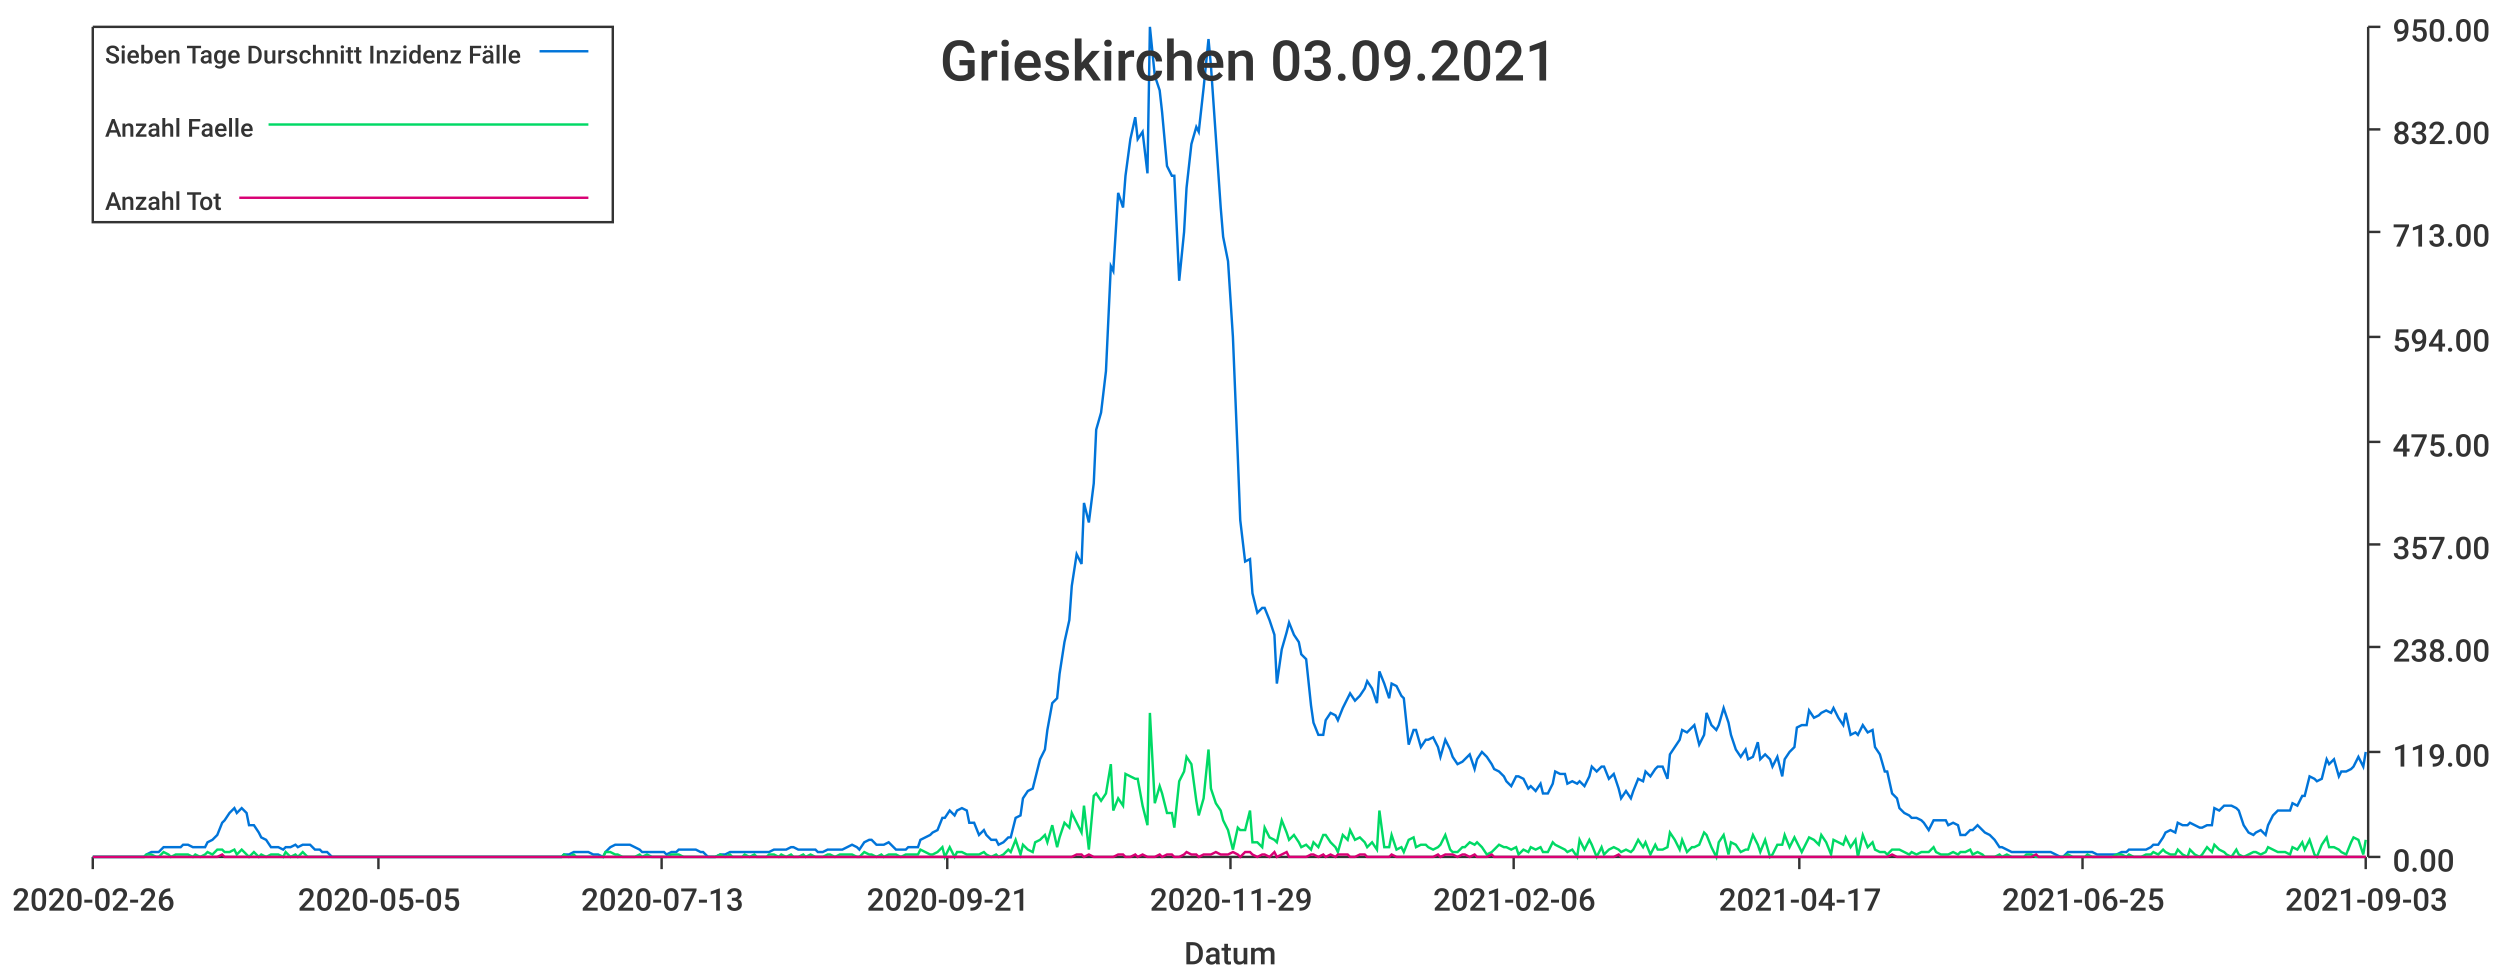
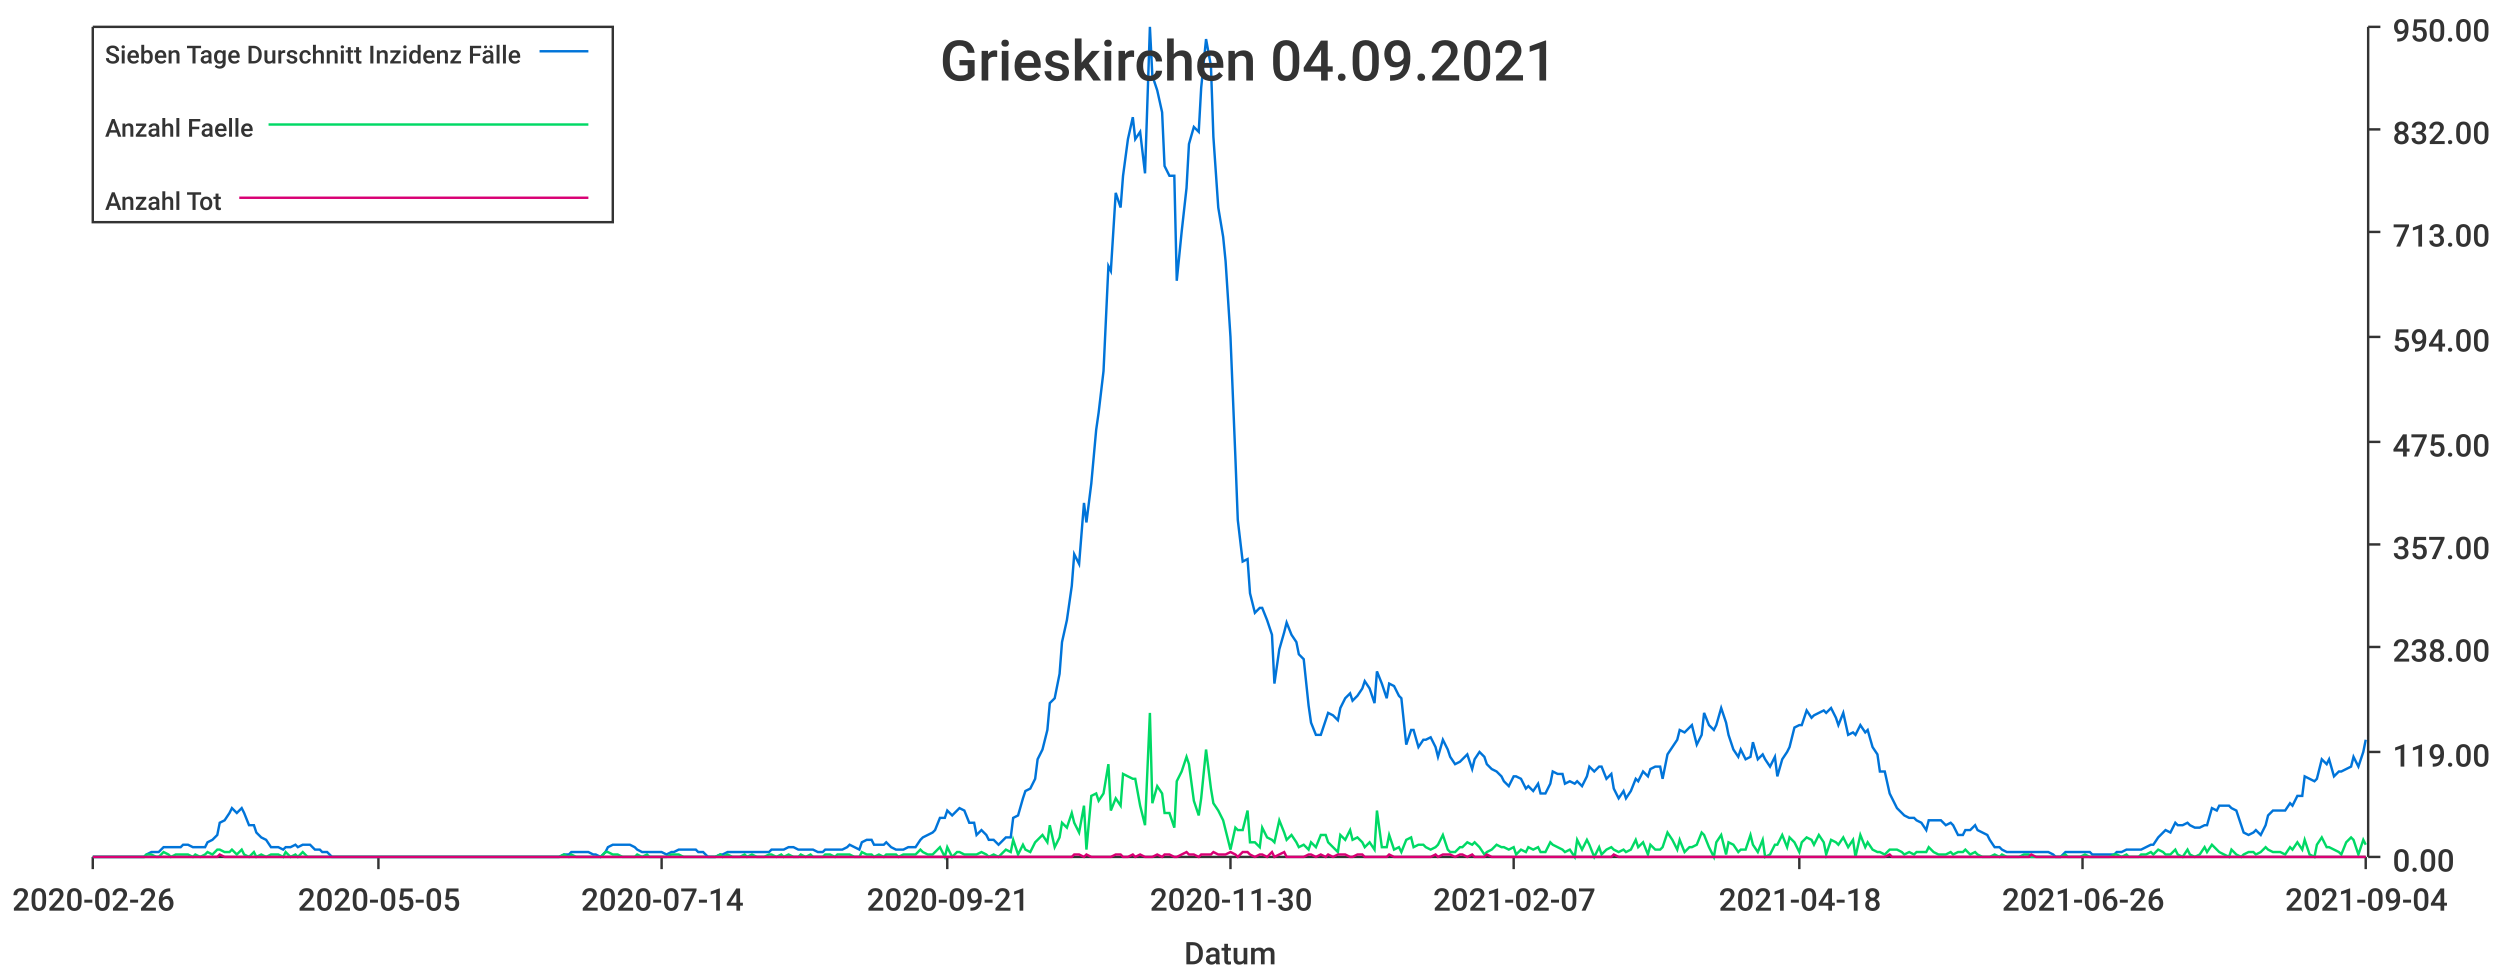
<svg xmlns="http://www.w3.org/2000/svg" width="1024" height="400">\n<path d="M 0 0 L 1024 0 L 1024 400 L 0 400 L 0 0" style="stroke-width:0;stroke:rgba(255,255,255,1.0);fill:rgba(255,255,255,1.0)" />
  <path d="M 38 11 L 969 11 L 969 351 L 38 351 L 38 11" style="stroke-width:0;stroke:rgba(255,255,255,1.0);fill:rgba(255,255,255,1.0)" />
  <path d="M 38 351 L 969 351" style="stroke-width:1;stroke:rgba(51,51,51,1.0);fill:none" />
  <path d="M 38 351 L 38 356" style="stroke-width:1;stroke:rgba(51,51,51,1.0);fill:none" />
  <text x="5" y="373" style="stroke-width:0;stroke:none;fill:rgba(51,51,51,1.0);font-size:12.8px;font-family:'Roboto Medium',sans-serif">2020-02-26</text>
  <path d="M 155 351 L 155 356" style="stroke-width:1;stroke:rgba(51,51,51,1.0);fill:none" />
  <text x="122" y="373" style="stroke-width:0;stroke:none;fill:rgba(51,51,51,1.0);font-size:12.8px;font-family:'Roboto Medium',sans-serif">2020-05-05</text>
  <path d="M 271 351 L 271 356" style="stroke-width:1;stroke:rgba(51,51,51,1.0);fill:none" />
-   <text x="238" y="373" style="stroke-width:0;stroke:none;fill:rgba(51,51,51,1.0);font-size:12.8px;font-family:'Roboto Medium',sans-serif">2020-07-13</text>
+   <text x="238" y="373" style="stroke-width:0;stroke:none;fill:rgba(51,51,51,1.0);font-size:12.8px;font-family:'Roboto Medium',sans-serif">2020-07-14</text>
  <path d="M 388 351 L 388 356" style="stroke-width:1;stroke:rgba(51,51,51,1.0);fill:none" />
  <text x="355" y="373" style="stroke-width:0;stroke:none;fill:rgba(51,51,51,1.0);font-size:12.8px;font-family:'Roboto Medium',sans-serif">2020-09-21</text>
  <path d="M 504 351 L 504 356" style="stroke-width:1;stroke:rgba(51,51,51,1.0);fill:none" />
-   <text x="471" y="373" style="stroke-width:0;stroke:none;fill:rgba(51,51,51,1.0);font-size:12.8px;font-family:'Roboto Medium',sans-serif">2020-11-29</text>
+   <text x="471" y="373" style="stroke-width:0;stroke:none;fill:rgba(51,51,51,1.0);font-size:12.8px;font-family:'Roboto Medium',sans-serif">2020-11-30</text>
  <path d="M 620 351 L 620 356" style="stroke-width:1;stroke:rgba(51,51,51,1.0);fill:none" />
-   <text x="587" y="373" style="stroke-width:0;stroke:none;fill:rgba(51,51,51,1.0);font-size:12.8px;font-family:'Roboto Medium',sans-serif">2021-02-06</text>
+   <text x="587" y="373" style="stroke-width:0;stroke:none;fill:rgba(51,51,51,1.0);font-size:12.8px;font-family:'Roboto Medium',sans-serif">2021-02-07</text>
  <path d="M 737 351 L 737 356" style="stroke-width:1;stroke:rgba(51,51,51,1.0);fill:none" />
-   <text x="704" y="373" style="stroke-width:0;stroke:none;fill:rgba(51,51,51,1.0);font-size:12.8px;font-family:'Roboto Medium',sans-serif">2021-04-17</text>
+   <text x="704" y="373" style="stroke-width:0;stroke:none;fill:rgba(51,51,51,1.0);font-size:12.8px;font-family:'Roboto Medium',sans-serif">2021-04-18</text>
  <path d="M 853 351 L 853 356" style="stroke-width:1;stroke:rgba(51,51,51,1.0);fill:none" />
-   <text x="820" y="373" style="stroke-width:0;stroke:none;fill:rgba(51,51,51,1.0);font-size:12.8px;font-family:'Roboto Medium',sans-serif">2021-06-25</text>
+   <text x="820" y="373" style="stroke-width:0;stroke:none;fill:rgba(51,51,51,1.0);font-size:12.8px;font-family:'Roboto Medium',sans-serif">2021-06-26</text>
  <path d="M 969 351 L 969 356" style="stroke-width:1;stroke:rgba(51,51,51,1.0);fill:none" />
-   <text x="936" y="373" style="stroke-width:0;stroke:none;fill:rgba(51,51,51,1.0);font-size:12.8px;font-family:'Roboto Medium',sans-serif">2021-09-03</text>
+   <text x="936" y="373" style="stroke-width:0;stroke:none;fill:rgba(51,51,51,1.0);font-size:12.8px;font-family:'Roboto Medium',sans-serif">2021-09-04</text>
  <text x="485" y="395" style="stroke-width:0;stroke:none;fill:rgba(51,51,51,1.0);font-size:12.8px;font-family:'Roboto Medium',sans-serif">Datum</text>
  <path d="M 970 351 L 970 11" style="stroke-width:1;stroke:rgba(51,51,51,1.0);fill:none" />
  <path d="M 970 351 L 975 351" style="stroke-width:1;stroke:rgba(51,51,51,1.0);fill:none" />
  <text x="980" y="357" style="stroke-width:0;stroke:none;fill:rgba(51,51,51,1.0);font-size:12.8px;font-family:'Roboto Medium',sans-serif">0.00</text>
  <path d="M 970 308 L 975 308" style="stroke-width:1;stroke:rgba(51,51,51,1.0);fill:none" />
  <text x="980" y="314" style="stroke-width:0;stroke:none;fill:rgba(51,51,51,1.0);font-size:12.8px;font-family:'Roboto Medium',sans-serif">119.00</text>
  <path d="M 970 265 L 975 265" style="stroke-width:1;stroke:rgba(51,51,51,1.0);fill:none" />
  <text x="980" y="271" style="stroke-width:0;stroke:none;fill:rgba(51,51,51,1.0);font-size:12.8px;font-family:'Roboto Medium',sans-serif">238.00</text>
  <path d="M 970 223 L 975 223" style="stroke-width:1;stroke:rgba(51,51,51,1.0);fill:none" />
  <text x="980" y="229" style="stroke-width:0;stroke:none;fill:rgba(51,51,51,1.0);font-size:12.8px;font-family:'Roboto Medium',sans-serif">357.00</text>
  <path d="M 970 181 L 975 181" style="stroke-width:1;stroke:rgba(51,51,51,1.0);fill:none" />
  <text x="980" y="187" style="stroke-width:0;stroke:none;fill:rgba(51,51,51,1.0);font-size:12.8px;font-family:'Roboto Medium',sans-serif">475.00</text>
  <path d="M 970 138 L 975 138" style="stroke-width:1;stroke:rgba(51,51,51,1.0);fill:none" />
  <text x="980" y="144" style="stroke-width:0;stroke:none;fill:rgba(51,51,51,1.0);font-size:12.8px;font-family:'Roboto Medium',sans-serif">594.00</text>
  <path d="M 970 95 L 975 95" style="stroke-width:1;stroke:rgba(51,51,51,1.0);fill:none" />
  <text x="980" y="101" style="stroke-width:0;stroke:none;fill:rgba(51,51,51,1.0);font-size:12.8px;font-family:'Roboto Medium',sans-serif">713.00</text>
  <path d="M 970 53 L 975 53" style="stroke-width:1;stroke:rgba(51,51,51,1.0);fill:none" />
  <text x="980" y="59" style="stroke-width:0;stroke:none;fill:rgba(51,51,51,1.0);font-size:12.8px;font-family:'Roboto Medium',sans-serif">832.00</text>
  <path d="M 970 11 L 975 11" style="stroke-width:1;stroke:rgba(51,51,51,1.0);fill:none" />
  <text x="980" y="17" style="stroke-width:0;stroke:none;fill:rgba(51,51,51,1.0);font-size:12.8px;font-family:'Roboto Medium',sans-serif">950.00</text>
-   <path d="M 38 351 L 40 351 L 42 351 L 44 351 L 45 351 L 47 351 L 49 351 L 50 351 L 52 351 L 54 351 L 55 351 L 57 351 L 59 351 L 60 350 L 62 349 L 64 349 L 65 349 L 67 347 L 69 347 L 70 347 L 72 347 L 74 347 L 75 346 L 77 346 L 79 347 L 80 347 L 82 347 L 84 347 L 85 345 L 87 344 L 89 342 L 91 337 L 92 336 L 94 333 L 96 331 L 97 333 L 99 331 L 101 333 L 102 338 L 104 338 L 106 341 L 107 343 L 109 344 L 111 347 L 112 347 L 114 347 L 116 348 L 117 347 L 119 347 L 121 346 L 122 347 L 124 346 L 126 346 L 127 346 L 129 348 L 131 348 L 132 349 L 134 349 L 136 351 L 137 351 L 139 351 L 141 351 L 143 351 L 144 351 L 146 351 L 148 351 L 149 351 L 151 351 L 153 351 L 154 351 L 156 351 L 158 351 L 159 351 L 161 351 L 163 351 L 164 351 L 166 351 L 168 351 L 169 351 L 171 351 L 173 351 L 174 351 L 176 351 L 178 351 L 179 351 L 181 351 L 183 351 L 184 351 L 186 351 L 188 351 L 189 351 L 191 351 L 193 351 L 195 351 L 196 351 L 198 351 L 200 351 L 201 351 L 203 351 L 205 351 L 206 351 L 208 351 L 210 351 L 211 351 L 213 351 L 215 351 L 216 351 L 218 351 L 220 351 L 221 351 L 223 351 L 225 351 L 226 351 L 228 351 L 230 351 L 231 350 L 233 350 L 235 349 L 236 349 L 238 349 L 240 349 L 241 349 L 243 350 L 245 350 L 247 351 L 248 349 L 250 347 L 252 346 L 253 346 L 255 346 L 257 346 L 258 346 L 260 347 L 262 348 L 263 349 L 265 349 L 267 349 L 268 349 L 270 349 L 272 349 L 273 350 L 275 349 L 277 349 L 278 348 L 280 348 L 282 348 L 283 348 L 285 348 L 287 349 L 288 349 L 290 351 L 292 351 L 293 351 L 295 350 L 297 350 L 299 349 L 300 349 L 302 349 L 304 349 L 305 349 L 307 349 L 309 349 L 310 349 L 312 349 L 314 349 L 315 349 L 317 348 L 319 348 L 320 348 L 322 348 L 324 347 L 325 347 L 327 348 L 329 348 L 330 348 L 332 348 L 334 348 L 335 349 L 337 349 L 339 348 L 340 348 L 342 348 L 344 348 L 345 348 L 347 347 L 349 346 L 351 347 L 352 348 L 354 345 L 356 344 L 357 344 L 359 346 L 361 346 L 362 346 L 364 345 L 366 347 L 367 348 L 369 348 L 371 348 L 372 347 L 374 347 L 376 347 L 377 344 L 379 343 L 381 342 L 382 341 L 384 340 L 386 335 L 387 335 L 389 332 L 391 334 L 392 332 L 394 331 L 396 332 L 397 337 L 399 337 L 401 342 L 403 340 L 404 342 L 406 344 L 408 344 L 409 346 L 411 345 L 413 343 L 414 343 L 416 335 L 418 334 L 419 327 L 421 324 L 423 323 L 424 319 L 426 311 L 428 307 L 429 299 L 431 288 L 433 286 L 434 276 L 436 263 L 438 254 L 439 240 L 441 227 L 443 231 L 444 206 L 446 214 L 448 198 L 449 176 L 451 169 L 453 152 L 455 109 L 456 111 L 458 79 L 460 85 L 461 72 L 463 57 L 465 48 L 466 57 L 468 54 L 470 71 L 471 11 L 473 31 L 475 37 L 476 46 L 478 68 L 480 72 L 481 72 L 483 115 L 485 95 L 486 77 L 488 59 L 490 52 L 491 54 L 493 36 L 495 16 L 496 27 L 498 56 L 500 85 L 501 97 L 503 107 L 505 138 L 507 187 L 508 213 L 510 230 L 512 229 L 513 243 L 515 251 L 517 249 L 518 249 L 520 254 L 522 260 L 523 280 L 525 266 L 527 259 L 528 255 L 530 260 L 532 263 L 533 268 L 535 270 L 537 289 L 538 296 L 540 301 L 542 301 L 543 295 L 545 292 L 547 293 L 548 295 L 550 290 L 552 286 L 553 284 L 555 287 L 557 285 L 559 282 L 560 279 L 562 282 L 564 288 L 565 275 L 567 280 L 569 286 L 570 280 L 572 281 L 574 285 L 575 286 L 577 305 L 579 299 L 580 299 L 582 306 L 584 303 L 585 303 L 587 302 L 589 306 L 590 310 L 592 303 L 594 307 L 595 310 L 597 313 L 599 312 L 600 311 L 602 309 L 604 315 L 605 311 L 607 308 L 609 310 L 611 313 L 612 315 L 614 316 L 616 318 L 617 320 L 619 322 L 621 318 L 622 318 L 624 319 L 626 323 L 627 322 L 629 324 L 631 321 L 632 325 L 634 325 L 636 321 L 637 316 L 639 317 L 641 317 L 642 321 L 644 320 L 646 321 L 647 320 L 649 322 L 651 318 L 652 314 L 654 316 L 656 314 L 657 314 L 659 319 L 661 317 L 663 323 L 664 327 L 666 324 L 668 327 L 669 324 L 671 319 L 673 320 L 674 316 L 676 318 L 678 315 L 679 314 L 681 314 L 683 319 L 684 309 L 686 306 L 688 303 L 689 299 L 691 300 L 693 298 L 694 297 L 696 305 L 698 301 L 699 292 L 701 297 L 703 299 L 704 297 L 706 290 L 708 296 L 709 301 L 711 307 L 713 310 L 715 307 L 716 311 L 718 310 L 720 304 L 721 311 L 723 309 L 725 311 L 726 314 L 728 310 L 730 318 L 731 311 L 733 308 L 735 306 L 736 298 L 738 297 L 740 297 L 741 291 L 743 294 L 745 293 L 746 292 L 748 291 L 750 292 L 751 290 L 753 294 L 755 297 L 756 292 L 758 301 L 760 300 L 761 301 L 763 297 L 765 300 L 767 299 L 768 306 L 770 309 L 772 316 L 773 316 L 775 325 L 777 327 L 778 331 L 780 333 L 782 334 L 783 335 L 785 335 L 787 336 L 788 337 L 790 340 L 792 336 L 793 336 L 795 336 L 797 336 L 798 338 L 800 337 L 802 338 L 803 342 L 805 342 L 807 340 L 808 340 L 810 338 L 812 340 L 813 341 L 815 342 L 817 344 L 819 347 L 820 347 L 822 348 L 824 349 L 825 349 L 827 349 L 829 349 L 830 349 L 832 349 L 834 349 L 835 349 L 837 349 L 839 349 L 840 349 L 842 350 L 844 351 L 845 351 L 847 349 L 849 349 L 850 349 L 852 349 L 854 349 L 855 349 L 857 349 L 859 350 L 860 350 L 862 350 L 864 350 L 865 350 L 867 350 L 869 349 L 871 349 L 872 348 L 874 348 L 876 348 L 877 348 L 879 348 L 881 347 L 882 346 L 884 346 L 886 343 L 887 341 L 889 340 L 891 341 L 892 337 L 894 338 L 896 338 L 897 337 L 899 338 L 901 339 L 902 339 L 904 338 L 906 338 L 907 331 L 909 332 L 911 330 L 912 330 L 914 330 L 916 331 L 917 332 L 919 338 L 921 341 L 923 342 L 924 341 L 926 340 L 928 342 L 929 338 L 931 334 L 933 332 L 934 332 L 936 332 L 938 332 L 939 329 L 941 330 L 943 326 L 944 326 L 946 318 L 948 319 L 949 320 L 951 319 L 953 311 L 954 313 L 956 311 L 958 318 L 959 316 L 961 316 L 963 315 L 964 314 L 966 310 L 968 314 L 969 308" style="stroke-width:1;stroke:rgba(0,116,217,1.0);fill:none" />
-   <path d="M 38 351 L 40 351 L 42 351 L 44 351 L 45 351 L 47 351 L 49 351 L 50 351 L 52 351 L 54 351 L 55 351 L 57 351 L 59 351 L 60 350 L 62 350 L 64 351 L 65 351 L 67 349 L 69 350 L 70 351 L 72 350 L 74 350 L 75 350 L 77 350 L 79 351 L 80 350 L 82 351 L 84 350 L 85 349 L 87 350 L 89 348 L 91 348 L 92 349 L 94 349 L 96 348 L 97 350 L 99 348 L 101 350 L 102 351 L 104 349 L 106 351 L 107 350 L 109 351 L 111 350 L 112 350 L 114 350 L 116 351 L 117 349 L 119 351 L 121 350 L 122 351 L 124 349 L 126 351 L 127 351 L 129 351 L 131 351 L 132 351 L 134 351 L 136 351 L 137 351 L 139 351 L 141 351 L 143 351 L 144 351 L 146 351 L 148 351 L 149 351 L 151 351 L 153 351 L 154 351 L 156 351 L 158 351 L 159 351 L 161 351 L 163 351 L 164 351 L 166 351 L 168 351 L 169 351 L 171 351 L 173 351 L 174 351 L 176 351 L 178 351 L 179 351 L 181 351 L 183 351 L 184 351 L 186 351 L 188 351 L 189 351 L 191 351 L 193 351 L 195 351 L 196 351 L 198 351 L 200 351 L 201 351 L 203 351 L 205 351 L 206 351 L 208 351 L 210 351 L 211 351 L 213 351 L 215 351 L 216 351 L 218 351 L 220 351 L 221 351 L 223 351 L 225 351 L 226 351 L 228 351 L 230 351 L 231 350 L 233 351 L 235 350 L 236 351 L 238 351 L 240 351 L 241 351 L 243 351 L 245 351 L 247 351 L 248 349 L 250 349 L 252 350 L 253 350 L 255 351 L 257 351 L 258 351 L 260 351 L 262 350 L 263 351 L 265 350 L 267 351 L 268 351 L 270 351 L 272 351 L 273 351 L 275 350 L 277 350 L 278 350 L 280 351 L 282 351 L 283 351 L 285 351 L 287 351 L 288 351 L 290 351 L 292 351 L 293 351 L 295 350 L 297 351 L 299 350 L 300 351 L 302 351 L 304 351 L 305 350 L 307 351 L 309 350 L 310 351 L 312 351 L 314 351 L 315 350 L 317 350 L 319 351 L 320 350 L 322 351 L 324 350 L 325 351 L 327 351 L 329 350 L 330 351 L 332 350 L 334 351 L 335 351 L 337 351 L 339 350 L 340 350 L 342 351 L 344 350 L 345 350 L 347 350 L 349 350 L 351 351 L 352 351 L 354 349 L 356 350 L 357 350 L 359 351 L 361 350 L 362 351 L 364 350 L 366 350 L 367 350 L 369 351 L 371 350 L 372 350 L 374 350 L 376 350 L 377 348 L 379 349 L 381 350 L 382 350 L 384 349 L 386 347 L 387 351 L 389 347 L 391 351 L 392 349 L 394 349 L 396 350 L 397 350 L 399 350 L 401 350 L 403 349 L 404 350 L 406 351 L 408 350 L 409 351 L 411 350 L 413 348 L 414 349 L 416 344 L 418 350 L 419 346 L 421 348 L 423 349 L 424 345 L 426 344 L 428 342 L 429 345 L 431 338 L 433 347 L 434 343 L 436 337 L 438 339 L 439 333 L 441 337 L 443 341 L 444 330 L 446 348 L 448 326 L 449 325 L 451 328 L 453 325 L 455 313 L 456 332 L 458 327 L 460 330 L 461 317 L 463 318 L 465 319 L 466 319 L 468 330 L 470 338 L 471 292 L 473 329 L 475 322 L 476 325 L 478 333 L 480 333 L 481 339 L 483 320 L 485 316 L 486 310 L 488 313 L 490 328 L 491 334 L 493 327 L 495 307 L 496 323 L 498 329 L 500 332 L 501 336 L 503 340 L 505 348 L 507 339 L 508 340 L 510 340 L 512 332 L 513 345 L 515 345 L 517 347 L 518 339 L 520 343 L 522 344 L 523 345 L 525 336 L 527 341 L 528 344 L 530 342 L 532 345 L 533 347 L 535 346 L 537 348 L 538 345 L 540 347 L 542 342 L 543 342 L 545 345 L 547 347 L 548 349 L 550 342 L 552 344 L 553 340 L 555 344 L 557 343 L 559 345 L 560 347 L 562 345 L 564 348 L 565 332 L 567 347 L 569 347 L 570 342 L 572 348 L 574 347 L 575 349 L 577 344 L 579 343 L 580 347 L 582 346 L 584 346 L 585 347 L 587 348 L 589 347 L 590 346 L 592 342 L 594 348 L 595 349 L 597 349 L 599 347 L 600 347 L 602 345 L 604 346 L 605 345 L 607 347 L 609 350 L 611 349 L 612 348 L 614 346 L 616 347 L 617 347 L 619 348 L 621 347 L 622 350 L 624 348 L 626 349 L 627 347 L 629 348 L 631 347 L 632 349 L 634 349 L 636 345 L 637 346 L 639 347 L 641 348 L 642 349 L 644 348 L 646 351 L 647 344 L 649 348 L 651 344 L 652 346 L 654 351 L 656 347 L 657 350 L 659 348 L 661 347 L 663 348 L 664 349 L 666 348 L 668 349 L 669 348 L 671 344 L 673 347 L 674 345 L 676 350 L 678 346 L 679 348 L 681 348 L 683 347 L 684 341 L 686 344 L 688 348 L 689 344 L 691 349 L 693 347 L 694 347 L 696 346 L 698 341 L 699 342 L 701 347 L 703 351 L 704 345 L 706 342 L 708 350 L 709 345 L 711 346 L 713 349 L 715 348 L 716 348 L 718 342 L 720 346 L 721 349 L 723 344 L 725 351 L 726 350 L 728 346 L 730 346 L 731 342 L 733 347 L 735 343 L 736 345 L 738 349 L 740 345 L 741 343 L 743 344 L 745 346 L 746 342 L 748 345 L 750 350 L 751 344 L 753 345 L 755 346 L 756 343 L 758 347 L 760 344 L 761 351 L 763 342 L 765 347 L 767 345 L 768 348 L 770 349 L 772 349 L 773 350 L 775 348 L 777 348 L 778 348 L 780 349 L 782 350 L 783 349 L 785 350 L 787 349 L 788 349 L 790 349 L 792 347 L 793 349 L 795 350 L 797 350 L 798 350 L 800 349 L 802 350 L 803 349 L 805 349 L 807 348 L 808 350 L 810 349 L 812 350 L 813 351 L 815 351 L 817 351 L 819 350 L 820 351 L 822 350 L 824 351 L 825 351 L 827 351 L 829 351 L 830 350 L 832 350 L 834 351 L 835 351 L 837 351 L 839 351 L 840 351 L 842 351 L 844 351 L 845 351 L 847 350 L 849 351 L 850 351 L 852 351 L 854 351 L 855 350 L 857 351 L 859 351 L 860 351 L 862 351 L 864 351 L 865 351 L 867 350 L 869 350 L 871 351 L 872 350 L 874 351 L 876 351 L 877 351 L 879 350 L 881 350 L 882 349 L 884 350 L 886 348 L 887 349 L 889 350 L 891 350 L 892 348 L 894 350 L 896 351 L 897 348 L 899 350 L 901 351 L 902 350 L 904 347 L 906 349 L 907 346 L 909 348 L 911 349 L 912 350 L 914 351 L 916 348 L 917 350 L 919 351 L 921 350 L 923 349 L 924 349 L 926 350 L 928 349 L 929 347 L 931 348 L 933 349 L 934 349 L 936 349 L 938 350 L 939 347 L 941 348 L 943 345 L 944 348 L 946 344 L 948 350 L 949 351 L 951 346 L 953 343 L 954 347 L 956 347 L 958 348 L 959 349 L 961 350 L 963 345 L 964 343 L 966 344 L 968 350 L 969 344" style="stroke-width:1;stroke:rgba(0,217,101,1.0);fill:none" />
-   <path d="M 38 351 L 40 351 L 42 351 L 44 351 L 45 351 L 47 351 L 49 351 L 50 351 L 52 351 L 54 351 L 55 351 L 57 351 L 59 351 L 60 351 L 62 351 L 64 351 L 65 351 L 67 351 L 69 351 L 70 351 L 72 351 L 74 351 L 75 351 L 77 351 L 79 351 L 80 351 L 82 351 L 84 351 L 85 351 L 87 351 L 89 351 L 91 350 L 92 351 L 94 351 L 96 351 L 97 351 L 99 351 L 101 351 L 102 351 L 104 351 L 106 351 L 107 351 L 109 351 L 111 351 L 112 351 L 114 351 L 116 351 L 117 351 L 119 351 L 121 351 L 122 351 L 124 351 L 126 351 L 127 351 L 129 351 L 131 351 L 132 351 L 134 351 L 136 351 L 137 351 L 139 351 L 141 351 L 143 351 L 144 351 L 146 351 L 148 351 L 149 351 L 151 351 L 153 351 L 154 351 L 156 351 L 158 351 L 159 351 L 161 351 L 163 351 L 164 351 L 166 351 L 168 351 L 169 351 L 171 351 L 173 351 L 174 351 L 176 351 L 178 351 L 179 351 L 181 351 L 183 351 L 184 351 L 186 351 L 188 351 L 189 351 L 191 351 L 193 351 L 195 351 L 196 351 L 198 351 L 200 351 L 201 351 L 203 351 L 205 351 L 206 351 L 208 351 L 210 351 L 211 351 L 213 351 L 215 351 L 216 351 L 218 351 L 220 351 L 221 351 L 223 351 L 225 351 L 226 351 L 228 351 L 230 351 L 231 351 L 233 351 L 235 351 L 236 351 L 238 351 L 240 351 L 241 351 L 243 351 L 245 351 L 247 351 L 248 351 L 250 351 L 252 351 L 253 351 L 255 351 L 257 351 L 258 351 L 260 351 L 262 351 L 263 351 L 265 351 L 267 351 L 268 351 L 270 351 L 272 351 L 273 351 L 275 351 L 277 351 L 278 351 L 280 351 L 282 351 L 283 351 L 285 351 L 287 351 L 288 351 L 290 351 L 292 351 L 293 351 L 295 351 L 297 351 L 299 351 L 300 351 L 302 351 L 304 351 L 305 351 L 307 351 L 309 351 L 310 351 L 312 351 L 314 351 L 315 351 L 317 351 L 319 351 L 320 351 L 322 351 L 324 351 L 325 351 L 327 351 L 329 351 L 330 351 L 332 351 L 334 351 L 335 351 L 337 351 L 339 351 L 340 351 L 342 351 L 344 351 L 345 351 L 347 351 L 349 351 L 351 351 L 352 351 L 354 351 L 356 351 L 357 351 L 359 351 L 361 351 L 362 351 L 364 351 L 366 351 L 367 351 L 369 351 L 371 351 L 372 351 L 374 351 L 376 351 L 377 351 L 379 351 L 381 351 L 382 351 L 384 351 L 386 351 L 387 351 L 389 351 L 391 351 L 392 351 L 394 351 L 396 351 L 397 351 L 399 351 L 401 351 L 403 351 L 404 351 L 406 351 L 408 351 L 409 351 L 411 351 L 413 351 L 414 351 L 416 351 L 418 351 L 419 351 L 421 351 L 423 351 L 424 351 L 426 351 L 428 351 L 429 351 L 431 351 L 433 351 L 434 351 L 436 351 L 438 351 L 439 351 L 441 350 L 443 350 L 444 351 L 446 350 L 448 351 L 449 351 L 451 351 L 453 351 L 455 351 L 456 351 L 458 350 L 460 350 L 461 351 L 463 351 L 465 350 L 466 351 L 468 350 L 470 351 L 471 351 L 473 351 L 475 350 L 476 351 L 478 350 L 480 350 L 481 351 L 483 351 L 485 350 L 486 349 L 488 350 L 490 350 L 491 351 L 493 350 L 495 350 L 496 350 L 498 349 L 500 350 L 501 350 L 503 350 L 505 349 L 507 350 L 508 351 L 510 349 L 512 349 L 513 350 L 515 351 L 517 350 L 518 350 L 520 351 L 522 349 L 523 351 L 525 350 L 527 349 L 528 351 L 530 351 L 532 351 L 533 351 L 535 351 L 537 350 L 538 350 L 540 351 L 542 350 L 543 351 L 545 350 L 547 351 L 548 350 L 550 350 L 552 350 L 553 351 L 555 351 L 557 350 L 559 350 L 560 351 L 562 351 L 564 351 L 565 351 L 567 351 L 569 351 L 570 350 L 572 351 L 574 351 L 575 351 L 577 351 L 579 351 L 580 351 L 582 351 L 584 351 L 585 351 L 587 351 L 589 350 L 590 351 L 592 350 L 594 350 L 595 350 L 597 351 L 599 350 L 600 350 L 602 351 L 604 350 L 605 351 L 607 351 L 609 351 L 611 350 L 612 351 L 614 351 L 616 351 L 617 351 L 619 351 L 621 351 L 622 351 L 624 351 L 626 351 L 627 351 L 629 351 L 631 351 L 632 351 L 634 351 L 636 351 L 637 351 L 639 351 L 641 351 L 642 351 L 644 351 L 646 351 L 647 351 L 649 351 L 651 351 L 652 351 L 654 351 L 656 351 L 657 351 L 659 351 L 661 351 L 663 350 L 664 351 L 666 351 L 668 351 L 669 351 L 671 351 L 673 351 L 674 351 L 676 351 L 678 351 L 679 351 L 681 351 L 683 351 L 684 351 L 686 351 L 688 351 L 689 351 L 691 351 L 693 351 L 694 351 L 696 351 L 698 351 L 699 351 L 701 351 L 703 351 L 704 351 L 706 351 L 708 351 L 709 351 L 711 351 L 713 351 L 715 351 L 716 351 L 718 351 L 720 351 L 721 351 L 723 351 L 725 351 L 726 351 L 728 351 L 730 351 L 731 351 L 733 351 L 735 351 L 736 351 L 738 351 L 740 351 L 741 351 L 743 351 L 745 351 L 746 351 L 748 351 L 750 351 L 751 351 L 753 351 L 755 351 L 756 351 L 758 351 L 760 351 L 761 351 L 763 351 L 765 351 L 767 351 L 768 351 L 770 351 L 772 351 L 773 351 L 775 350 L 777 351 L 778 351 L 780 351 L 782 351 L 783 351 L 785 351 L 787 351 L 788 351 L 790 351 L 792 351 L 793 351 L 795 351 L 797 351 L 798 351 L 800 351 L 802 351 L 803 351 L 805 351 L 807 351 L 808 351 L 810 351 L 812 351 L 813 351 L 815 351 L 817 351 L 819 351 L 820 351 L 822 351 L 824 351 L 825 351 L 827 351 L 829 351 L 830 351 L 832 351 L 834 350 L 835 351 L 837 351 L 839 351 L 840 351 L 842 351 L 844 351 L 845 351 L 847 351 L 849 351 L 850 351 L 852 351 L 854 351 L 855 351 L 857 351 L 859 351 L 860 351 L 862 351 L 864 351 L 865 351 L 867 351 L 869 351 L 871 351 L 872 351 L 874 351 L 876 351 L 877 351 L 879 351 L 881 351 L 882 351 L 884 351 L 886 351 L 887 351 L 889 351 L 891 351 L 892 351 L 894 351 L 896 351 L 897 351 L 899 351 L 901 351 L 902 351 L 904 351 L 906 351 L 907 351 L 909 351 L 911 351 L 912 351 L 914 351 L 916 351 L 917 351 L 919 351 L 921 351 L 923 351 L 924 351 L 926 351 L 928 351 L 929 351 L 931 351 L 933 351 L 934 351 L 936 351 L 938 351 L 939 351 L 941 351 L 943 351 L 944 351 L 946 351 L 948 351 L 949 351 L 951 351 L 953 351 L 954 351 L 956 351 L 958 351 L 959 351 L 961 351 L 963 351 L 964 351 L 966 351 L 968 351 L 969 351" style="stroke-width:1;stroke:rgba(217,0,116,1.0);fill:none" />
-   <text x="385" y="33" style="stroke-width:0;stroke:none;fill:rgba(51,51,51,1.0);font-size:23.0px;font-family:'Roboto Medium',sans-serif">Grieskirchen 03.09.2021</text>
+   <path d="M 38 351 L 40 351 L 42 351 L 44 351 L 45 351 L 47 351 L 49 351 L 50 351 L 52 351 L 54 351 L 55 351 L 57 351 L 59 351 L 60 350 L 62 349 L 64 349 L 65 349 L 67 347 L 69 347 L 70 347 L 72 347 L 74 347 L 75 346 L 77 346 L 79 347 L 80 347 L 82 347 L 84 347 L 85 345 L 87 344 L 89 342 L 90 337 L 92 336 L 94 333 L 95 331 L 97 333 L 99 331 L 100 333 L 102 338 L 104 338 L 105 341 L 107 343 L 109 344 L 111 347 L 112 347 L 114 347 L 116 348 L 117 347 L 119 347 L 121 346 L 122 347 L 124 346 L 126 346 L 127 346 L 129 348 L 131 348 L 132 349 L 134 349 L 136 351 L 137 351 L 139 351 L 141 351 L 142 351 L 144 351 L 146 351 L 147 351 L 149 351 L 151 351 L 152 351 L 154 351 L 156 351 L 157 351 L 159 351 L 161 351 L 162 351 L 164 351 L 166 351 L 167 351 L 169 351 L 171 351 L 172 351 L 174 351 L 176 351 L 177 351 L 179 351 L 181 351 L 183 351 L 184 351 L 186 351 L 188 351 L 189 351 L 191 351 L 193 351 L 194 351 L 196 351 L 198 351 L 199 351 L 201 351 L 203 351 L 204 351 L 206 351 L 208 351 L 209 351 L 211 351 L 213 351 L 214 351 L 216 351 L 218 351 L 219 351 L 221 351 L 223 351 L 224 351 L 226 351 L 228 351 L 229 351 L 231 350 L 233 350 L 234 349 L 236 349 L 238 349 L 239 349 L 241 349 L 243 350 L 244 350 L 246 351 L 248 349 L 249 347 L 251 346 L 253 346 L 255 346 L 256 346 L 258 346 L 260 347 L 261 348 L 263 349 L 265 349 L 266 349 L 268 349 L 270 349 L 271 349 L 273 350 L 275 349 L 276 349 L 278 348 L 280 348 L 281 348 L 283 348 L 285 348 L 286 349 L 288 349 L 290 351 L 291 351 L 293 351 L 295 350 L 296 350 L 298 349 L 300 349 L 301 349 L 303 349 L 305 349 L 306 349 L 308 349 L 310 349 L 311 349 L 313 349 L 315 349 L 316 348 L 318 348 L 320 348 L 321 348 L 323 347 L 325 347 L 327 348 L 328 348 L 330 348 L 332 348 L 333 348 L 335 349 L 337 349 L 338 348 L 340 348 L 342 348 L 343 348 L 345 348 L 347 347 L 348 346 L 350 347 L 352 348 L 353 345 L 355 344 L 357 344 L 358 346 L 360 346 L 362 346 L 363 345 L 365 347 L 367 348 L 368 348 L 370 348 L 372 347 L 373 347 L 375 347 L 377 344 L 378 343 L 380 342 L 382 341 L 383 340 L 385 335 L 387 335 L 388 332 L 390 334 L 392 332 L 393 331 L 395 332 L 397 337 L 399 337 L 400 342 L 402 340 L 404 342 L 405 344 L 407 344 L 409 346 L 410 345 L 412 343 L 414 343 L 415 335 L 417 334 L 419 327 L 420 324 L 422 323 L 424 319 L 425 311 L 427 307 L 429 299 L 430 288 L 432 286 L 434 276 L 435 263 L 437 254 L 439 240 L 440 227 L 442 231 L 444 206 L 445 214 L 447 198 L 449 176 L 450 169 L 452 152 L 454 109 L 455 111 L 457 79 L 459 85 L 460 72 L 462 57 L 464 48 L 465 57 L 467 54 L 469 71 L 471 11 L 472 31 L 474 37 L 476 46 L 477 68 L 479 72 L 481 72 L 482 115 L 484 95 L 486 77 L 487 59 L 489 52 L 491 54 L 492 36 L 494 16 L 496 27 L 497 56 L 499 85 L 501 97 L 502 107 L 504 138 L 506 187 L 507 213 L 509 230 L 511 229 L 512 243 L 514 251 L 516 249 L 517 249 L 519 254 L 521 260 L 522 280 L 524 266 L 526 259 L 527 255 L 529 260 L 531 263 L 532 268 L 534 270 L 536 289 L 537 296 L 539 301 L 541 301 L 543 295 L 544 292 L 546 293 L 548 295 L 549 290 L 551 286 L 553 284 L 554 287 L 556 285 L 558 282 L 559 279 L 561 282 L 563 288 L 564 275 L 566 280 L 568 286 L 569 280 L 571 281 L 573 285 L 574 286 L 576 305 L 578 299 L 579 299 L 581 306 L 583 303 L 584 303 L 586 302 L 588 306 L 589 310 L 591 303 L 593 307 L 594 310 L 596 313 L 598 312 L 599 311 L 601 309 L 603 315 L 604 311 L 606 308 L 608 310 L 609 313 L 611 315 L 613 316 L 615 318 L 616 320 L 618 322 L 620 318 L 621 318 L 623 319 L 625 323 L 626 322 L 628 324 L 630 321 L 631 325 L 633 325 L 635 321 L 636 316 L 638 317 L 640 317 L 641 321 L 643 320 L 645 321 L 646 320 L 648 322 L 650 318 L 651 314 L 653 316 L 655 314 L 656 314 L 658 319 L 660 317 L 661 323 L 663 327 L 665 324 L 666 327 L 668 324 L 670 319 L 671 320 L 673 316 L 675 318 L 676 315 L 678 314 L 680 314 L 681 319 L 683 309 L 685 306 L 687 303 L 688 299 L 690 300 L 692 298 L 693 297 L 695 305 L 697 301 L 698 292 L 700 297 L 702 299 L 703 297 L 705 290 L 707 296 L 708 301 L 710 307 L 712 310 L 713 307 L 715 311 L 717 310 L 718 304 L 720 311 L 722 309 L 723 311 L 725 314 L 727 310 L 728 318 L 730 311 L 732 308 L 733 306 L 735 298 L 737 297 L 738 297 L 740 291 L 742 294 L 743 293 L 745 292 L 747 291 L 748 292 L 750 290 L 752 294 L 753 297 L 755 292 L 757 301 L 759 300 L 760 301 L 762 297 L 764 300 L 765 299 L 767 306 L 769 309 L 770 316 L 772 316 L 774 325 L 775 327 L 777 331 L 779 333 L 780 334 L 782 335 L 784 335 L 785 336 L 787 337 L 789 340 L 790 336 L 792 336 L 794 336 L 795 336 L 797 338 L 799 337 L 800 338 L 802 342 L 804 342 L 805 340 L 807 340 L 809 338 L 810 340 L 812 341 L 814 342 L 815 344 L 817 347 L 819 347 L 820 348 L 822 349 L 824 349 L 825 349 L 827 349 L 829 349 L 831 349 L 832 349 L 834 349 L 836 349 L 837 349 L 839 349 L 841 350 L 842 351 L 844 351 L 846 349 L 847 349 L 849 349 L 851 349 L 852 349 L 854 349 L 856 349 L 857 350 L 859 350 L 861 350 L 862 350 L 864 350 L 866 350 L 867 349 L 869 349 L 871 348 L 872 348 L 874 348 L 876 348 L 877 348 L 879 347 L 881 346 L 882 346 L 884 343 L 886 341 L 887 340 L 889 341 L 891 337 L 892 338 L 894 338 L 896 337 L 897 338 L 899 339 L 901 339 L 903 338 L 904 338 L 906 331 L 908 332 L 909 330 L 911 330 L 913 330 L 914 331 L 916 332 L 918 338 L 919 341 L 921 342 L 923 341 L 924 340 L 926 342 L 928 338 L 929 334 L 931 332 L 933 332 L 934 332 L 936 332 L 938 329 L 939 330 L 941 326 L 943 326 L 944 318 L 946 319 L 948 320 L 949 319 L 951 311 L 953 313 L 954 311 L 956 318 L 958 316 L 959 316 L 961 315 L 963 314 L 964 310 L 966 314 L 968 308 L 969 303" style="stroke-width:1;stroke:rgba(0,116,217,1.0);fill:none" />
+   <path d="M 38 351 L 40 351 L 42 351 L 44 351 L 45 351 L 47 351 L 49 351 L 50 351 L 52 351 L 54 351 L 55 351 L 57 351 L 59 351 L 60 350 L 62 350 L 64 351 L 65 351 L 67 349 L 69 350 L 70 351 L 72 350 L 74 350 L 75 350 L 77 350 L 79 351 L 80 350 L 82 351 L 84 350 L 85 349 L 87 350 L 89 348 L 90 348 L 92 349 L 94 349 L 95 348 L 97 350 L 99 348 L 100 350 L 102 351 L 104 349 L 105 351 L 107 350 L 109 351 L 111 350 L 112 350 L 114 350 L 116 351 L 117 349 L 119 351 L 121 350 L 122 351 L 124 349 L 126 351 L 127 351 L 129 351 L 131 351 L 132 351 L 134 351 L 136 351 L 137 351 L 139 351 L 141 351 L 142 351 L 144 351 L 146 351 L 147 351 L 149 351 L 151 351 L 152 351 L 154 351 L 156 351 L 157 351 L 159 351 L 161 351 L 162 351 L 164 351 L 166 351 L 167 351 L 169 351 L 171 351 L 172 351 L 174 351 L 176 351 L 177 351 L 179 351 L 181 351 L 183 351 L 184 351 L 186 351 L 188 351 L 189 351 L 191 351 L 193 351 L 194 351 L 196 351 L 198 351 L 199 351 L 201 351 L 203 351 L 204 351 L 206 351 L 208 351 L 209 351 L 211 351 L 213 351 L 214 351 L 216 351 L 218 351 L 219 351 L 221 351 L 223 351 L 224 351 L 226 351 L 228 351 L 229 351 L 231 350 L 233 351 L 234 350 L 236 351 L 238 351 L 239 351 L 241 351 L 243 351 L 244 351 L 246 351 L 248 349 L 249 349 L 251 350 L 253 350 L 255 351 L 256 351 L 258 351 L 260 351 L 261 350 L 263 351 L 265 350 L 266 351 L 268 351 L 270 351 L 271 351 L 273 351 L 275 350 L 276 350 L 278 350 L 280 351 L 281 351 L 283 351 L 285 351 L 286 351 L 288 351 L 290 351 L 291 351 L 293 351 L 295 350 L 296 351 L 298 350 L 300 351 L 301 351 L 303 351 L 305 350 L 306 351 L 308 350 L 310 351 L 311 351 L 313 351 L 315 350 L 316 350 L 318 351 L 320 350 L 321 351 L 323 350 L 325 351 L 327 351 L 328 350 L 330 351 L 332 350 L 333 351 L 335 351 L 337 351 L 338 350 L 340 350 L 342 351 L 343 350 L 345 350 L 347 350 L 348 350 L 350 351 L 352 351 L 353 349 L 355 350 L 357 350 L 358 351 L 360 350 L 362 351 L 363 350 L 365 350 L 367 350 L 368 351 L 370 350 L 372 350 L 373 350 L 375 350 L 377 348 L 378 349 L 380 350 L 382 350 L 383 349 L 385 347 L 387 351 L 388 347 L 390 351 L 392 349 L 393 349 L 395 350 L 397 350 L 399 350 L 400 350 L 402 349 L 404 350 L 405 351 L 407 350 L 409 351 L 410 350 L 412 348 L 414 349 L 415 344 L 417 350 L 419 346 L 420 348 L 422 349 L 424 345 L 425 344 L 427 342 L 429 345 L 430 338 L 432 347 L 434 343 L 435 337 L 437 339 L 439 333 L 440 337 L 442 341 L 444 330 L 445 348 L 447 326 L 449 325 L 450 328 L 452 325 L 454 313 L 455 332 L 457 327 L 459 330 L 460 317 L 462 318 L 464 319 L 465 319 L 467 330 L 469 338 L 471 292 L 472 329 L 474 322 L 476 325 L 477 333 L 479 333 L 481 339 L 482 320 L 484 316 L 486 310 L 487 313 L 489 328 L 491 334 L 492 327 L 494 307 L 496 323 L 497 329 L 499 332 L 501 336 L 502 340 L 504 348 L 506 339 L 507 340 L 509 340 L 511 332 L 512 345 L 514 345 L 516 347 L 517 339 L 519 343 L 521 344 L 522 345 L 524 336 L 526 341 L 527 344 L 529 342 L 531 345 L 532 347 L 534 346 L 536 348 L 537 345 L 539 347 L 541 342 L 543 342 L 544 345 L 546 347 L 548 349 L 549 342 L 551 344 L 553 340 L 554 344 L 556 343 L 558 345 L 559 347 L 561 345 L 563 348 L 564 332 L 566 347 L 568 347 L 569 342 L 571 348 L 573 347 L 574 349 L 576 344 L 578 343 L 579 347 L 581 346 L 583 346 L 584 347 L 586 348 L 588 347 L 589 346 L 591 342 L 593 348 L 594 349 L 596 349 L 598 347 L 599 347 L 601 345 L 603 346 L 604 345 L 606 347 L 608 350 L 609 349 L 611 348 L 613 346 L 615 347 L 616 347 L 618 348 L 620 347 L 621 350 L 623 348 L 625 349 L 626 347 L 628 348 L 630 347 L 631 349 L 633 349 L 635 345 L 636 346 L 638 347 L 640 348 L 641 349 L 643 348 L 645 351 L 646 344 L 648 348 L 650 344 L 651 346 L 653 351 L 655 347 L 656 350 L 658 348 L 660 347 L 661 348 L 663 349 L 665 348 L 666 349 L 668 348 L 670 344 L 671 347 L 673 345 L 675 350 L 676 346 L 678 348 L 680 348 L 681 347 L 683 341 L 685 344 L 687 348 L 688 344 L 690 349 L 692 347 L 693 347 L 695 346 L 697 341 L 698 342 L 700 347 L 702 351 L 703 345 L 705 342 L 707 350 L 708 345 L 710 346 L 712 349 L 713 348 L 715 348 L 717 342 L 718 346 L 720 349 L 722 344 L 723 351 L 725 350 L 727 346 L 728 346 L 730 342 L 732 347 L 733 343 L 735 345 L 737 349 L 738 345 L 740 343 L 742 344 L 743 346 L 745 342 L 747 345 L 748 350 L 750 344 L 752 345 L 753 346 L 755 343 L 757 347 L 759 344 L 760 351 L 762 342 L 764 347 L 765 345 L 767 348 L 769 349 L 770 349 L 772 350 L 774 348 L 775 348 L 777 348 L 779 349 L 780 350 L 782 349 L 784 350 L 785 349 L 787 349 L 789 349 L 790 347 L 792 349 L 794 350 L 795 350 L 797 350 L 799 349 L 800 350 L 802 349 L 804 349 L 805 348 L 807 350 L 809 349 L 810 350 L 812 351 L 814 351 L 815 351 L 817 350 L 819 351 L 820 350 L 822 351 L 824 351 L 825 351 L 827 351 L 829 350 L 831 350 L 832 351 L 834 351 L 836 351 L 837 351 L 839 351 L 841 351 L 842 351 L 844 351 L 846 350 L 847 351 L 849 351 L 851 351 L 852 351 L 854 350 L 856 351 L 857 351 L 859 351 L 861 351 L 862 351 L 864 351 L 866 350 L 867 350 L 869 351 L 871 350 L 872 351 L 874 351 L 876 351 L 877 350 L 879 350 L 881 349 L 882 350 L 884 348 L 886 349 L 887 350 L 889 350 L 891 348 L 892 350 L 894 351 L 896 348 L 897 350 L 899 351 L 901 350 L 903 347 L 904 349 L 906 346 L 908 348 L 909 349 L 911 350 L 913 351 L 914 348 L 916 350 L 918 351 L 919 350 L 921 349 L 923 349 L 924 350 L 926 349 L 928 347 L 929 348 L 931 349 L 933 349 L 934 349 L 936 350 L 938 347 L 939 348 L 941 345 L 943 348 L 944 344 L 946 350 L 948 351 L 949 346 L 951 343 L 953 347 L 954 347 L 956 348 L 958 349 L 959 350 L 961 345 L 963 343 L 964 344 L 966 350 L 968 344 L 969 346" style="stroke-width:1;stroke:rgba(0,217,101,1.0);fill:none" />
+   <path d="M 38 351 L 40 351 L 42 351 L 44 351 L 45 351 L 47 351 L 49 351 L 50 351 L 52 351 L 54 351 L 55 351 L 57 351 L 59 351 L 60 351 L 62 351 L 64 351 L 65 351 L 67 351 L 69 351 L 70 351 L 72 351 L 74 351 L 75 351 L 77 351 L 79 351 L 80 351 L 82 351 L 84 351 L 85 351 L 87 351 L 89 351 L 90 350 L 92 351 L 94 351 L 95 351 L 97 351 L 99 351 L 100 351 L 102 351 L 104 351 L 105 351 L 107 351 L 109 351 L 111 351 L 112 351 L 114 351 L 116 351 L 117 351 L 119 351 L 121 351 L 122 351 L 124 351 L 126 351 L 127 351 L 129 351 L 131 351 L 132 351 L 134 351 L 136 351 L 137 351 L 139 351 L 141 351 L 142 351 L 144 351 L 146 351 L 147 351 L 149 351 L 151 351 L 152 351 L 154 351 L 156 351 L 157 351 L 159 351 L 161 351 L 162 351 L 164 351 L 166 351 L 167 351 L 169 351 L 171 351 L 172 351 L 174 351 L 176 351 L 177 351 L 179 351 L 181 351 L 183 351 L 184 351 L 186 351 L 188 351 L 189 351 L 191 351 L 193 351 L 194 351 L 196 351 L 198 351 L 199 351 L 201 351 L 203 351 L 204 351 L 206 351 L 208 351 L 209 351 L 211 351 L 213 351 L 214 351 L 216 351 L 218 351 L 219 351 L 221 351 L 223 351 L 224 351 L 226 351 L 228 351 L 229 351 L 231 351 L 233 351 L 234 351 L 236 351 L 238 351 L 239 351 L 241 351 L 243 351 L 244 351 L 246 351 L 248 351 L 249 351 L 251 351 L 253 351 L 255 351 L 256 351 L 258 351 L 260 351 L 261 351 L 263 351 L 265 351 L 266 351 L 268 351 L 270 351 L 271 351 L 273 351 L 275 351 L 276 351 L 278 351 L 280 351 L 281 351 L 283 351 L 285 351 L 286 351 L 288 351 L 290 351 L 291 351 L 293 351 L 295 351 L 296 351 L 298 351 L 300 351 L 301 351 L 303 351 L 305 351 L 306 351 L 308 351 L 310 351 L 311 351 L 313 351 L 315 351 L 316 351 L 318 351 L 320 351 L 321 351 L 323 351 L 325 351 L 327 351 L 328 351 L 330 351 L 332 351 L 333 351 L 335 351 L 337 351 L 338 351 L 340 351 L 342 351 L 343 351 L 345 351 L 347 351 L 348 351 L 350 351 L 352 351 L 353 351 L 355 351 L 357 351 L 358 351 L 360 351 L 362 351 L 363 351 L 365 351 L 367 351 L 368 351 L 370 351 L 372 351 L 373 351 L 375 351 L 377 351 L 378 351 L 380 351 L 382 351 L 383 351 L 385 351 L 387 351 L 388 351 L 390 351 L 392 351 L 393 351 L 395 351 L 397 351 L 399 351 L 400 351 L 402 351 L 404 351 L 405 351 L 407 351 L 409 351 L 410 351 L 412 351 L 414 351 L 415 351 L 417 351 L 419 351 L 420 351 L 422 351 L 424 351 L 425 351 L 427 351 L 429 351 L 430 351 L 432 351 L 434 351 L 435 351 L 437 351 L 439 351 L 440 350 L 442 350 L 444 351 L 445 350 L 447 351 L 449 351 L 450 351 L 452 351 L 454 351 L 455 351 L 457 350 L 459 350 L 460 351 L 462 351 L 464 350 L 465 351 L 467 350 L 469 351 L 471 351 L 472 351 L 474 350 L 476 351 L 477 350 L 479 350 L 481 351 L 482 351 L 484 350 L 486 349 L 487 350 L 489 350 L 491 351 L 492 350 L 494 350 L 496 350 L 497 349 L 499 350 L 501 350 L 502 350 L 504 349 L 506 350 L 507 351 L 509 349 L 511 349 L 512 350 L 514 351 L 516 350 L 517 350 L 519 351 L 521 349 L 522 351 L 524 350 L 526 349 L 527 351 L 529 351 L 531 351 L 532 351 L 534 351 L 536 350 L 537 350 L 539 351 L 541 350 L 543 351 L 544 350 L 546 351 L 548 350 L 549 350 L 551 350 L 553 351 L 554 351 L 556 350 L 558 350 L 559 351 L 561 351 L 563 351 L 564 351 L 566 351 L 568 351 L 569 350 L 571 351 L 573 351 L 574 351 L 576 351 L 578 351 L 579 351 L 581 351 L 583 351 L 584 351 L 586 351 L 588 350 L 589 351 L 591 350 L 593 350 L 594 350 L 596 351 L 598 350 L 599 350 L 601 351 L 603 350 L 604 351 L 606 351 L 608 351 L 609 350 L 611 351 L 613 351 L 615 351 L 616 351 L 618 351 L 620 351 L 621 351 L 623 351 L 625 351 L 626 351 L 628 351 L 630 351 L 631 351 L 633 351 L 635 351 L 636 351 L 638 351 L 640 351 L 641 351 L 643 351 L 645 351 L 646 351 L 648 351 L 650 351 L 651 351 L 653 351 L 655 351 L 656 351 L 658 351 L 660 351 L 661 350 L 663 351 L 665 351 L 666 351 L 668 351 L 670 351 L 671 351 L 673 351 L 675 351 L 676 351 L 678 351 L 680 351 L 681 351 L 683 351 L 685 351 L 687 351 L 688 351 L 690 351 L 692 351 L 693 351 L 695 351 L 697 351 L 698 351 L 700 351 L 702 351 L 703 351 L 705 351 L 707 351 L 708 351 L 710 351 L 712 351 L 713 351 L 715 351 L 717 351 L 718 351 L 720 351 L 722 351 L 723 351 L 725 351 L 727 351 L 728 351 L 730 351 L 732 351 L 733 351 L 735 351 L 737 351 L 738 351 L 740 351 L 742 351 L 743 351 L 745 351 L 747 351 L 748 351 L 750 351 L 752 351 L 753 351 L 755 351 L 757 351 L 759 351 L 760 351 L 762 351 L 764 351 L 765 351 L 767 351 L 769 351 L 770 351 L 772 351 L 774 350 L 775 351 L 777 351 L 779 351 L 780 351 L 782 351 L 784 351 L 785 351 L 787 351 L 789 351 L 790 351 L 792 351 L 794 351 L 795 351 L 797 351 L 799 351 L 800 351 L 802 351 L 804 351 L 805 351 L 807 351 L 809 351 L 810 351 L 812 351 L 814 351 L 815 351 L 817 351 L 819 351 L 820 351 L 822 351 L 824 351 L 825 351 L 827 351 L 829 351 L 831 351 L 832 350 L 834 351 L 836 351 L 837 351 L 839 351 L 841 351 L 842 351 L 844 351 L 846 351 L 847 351 L 849 351 L 851 351 L 852 351 L 854 351 L 856 351 L 857 351 L 859 351 L 861 351 L 862 351 L 864 351 L 866 351 L 867 351 L 869 351 L 871 351 L 872 351 L 874 351 L 876 351 L 877 351 L 879 351 L 881 351 L 882 351 L 884 351 L 886 351 L 887 351 L 889 351 L 891 351 L 892 351 L 894 351 L 896 351 L 897 351 L 899 351 L 901 351 L 903 351 L 904 351 L 906 351 L 908 351 L 909 351 L 911 351 L 913 351 L 914 351 L 916 351 L 918 351 L 919 351 L 921 351 L 923 351 L 924 351 L 926 351 L 928 351 L 929 351 L 931 351 L 933 351 L 934 351 L 936 351 L 938 351 L 939 351 L 941 351 L 943 351 L 944 351 L 946 351 L 948 351 L 949 351 L 951 351 L 953 351 L 954 351 L 956 351 L 958 351 L 959 351 L 961 351 L 963 351 L 964 351 L 966 351 L 968 351 L 969 351" style="stroke-width:1;stroke:rgba(217,0,116,1.0);fill:none" />
+   <text x="385" y="33" style="stroke-width:0;stroke:none;fill:rgba(51,51,51,1.0);font-size:23.0px;font-family:'Roboto Medium',sans-serif">Grieskirchen 04.09.2021</text>
  <path d="M 38 11 L 251 11 L 251 91 L 38 91 L 38 11" style="stroke-width:1;stroke:rgba(51,51,51,1.0);fill:rgba(255,255,255,1.0)" />
  <text x="43" y="26" style="stroke-width:0;stroke:none;fill:rgba(51,51,51,1.0);font-size:10.2px;font-family:'Roboto Medium',sans-serif">Sieben Tage Durschnitt Inzidenz Fälle</text>
  <path d="M 221 21 L 241 21" style="stroke-width:1;stroke:rgba(0,116,217,1.0);fill:none" />
  <text x="43" y="56" style="stroke-width:0;stroke:none;fill:rgba(51,51,51,1.0);font-size:10.2px;font-family:'Roboto Medium',sans-serif">Anzahl Faelle</text>
  <path d="M 110 51 L 241 51" style="stroke-width:1;stroke:rgba(0,217,101,1.0);fill:none" />
  <text x="43" y="86" style="stroke-width:0;stroke:none;fill:rgba(51,51,51,1.0);font-size:10.2px;font-family:'Roboto Medium',sans-serif">Anzahl Tot</text>
  <path d="M 98 81 L 241 81" style="stroke-width:1;stroke:rgba(217,0,116,1.0);fill:none" />
</svg>
